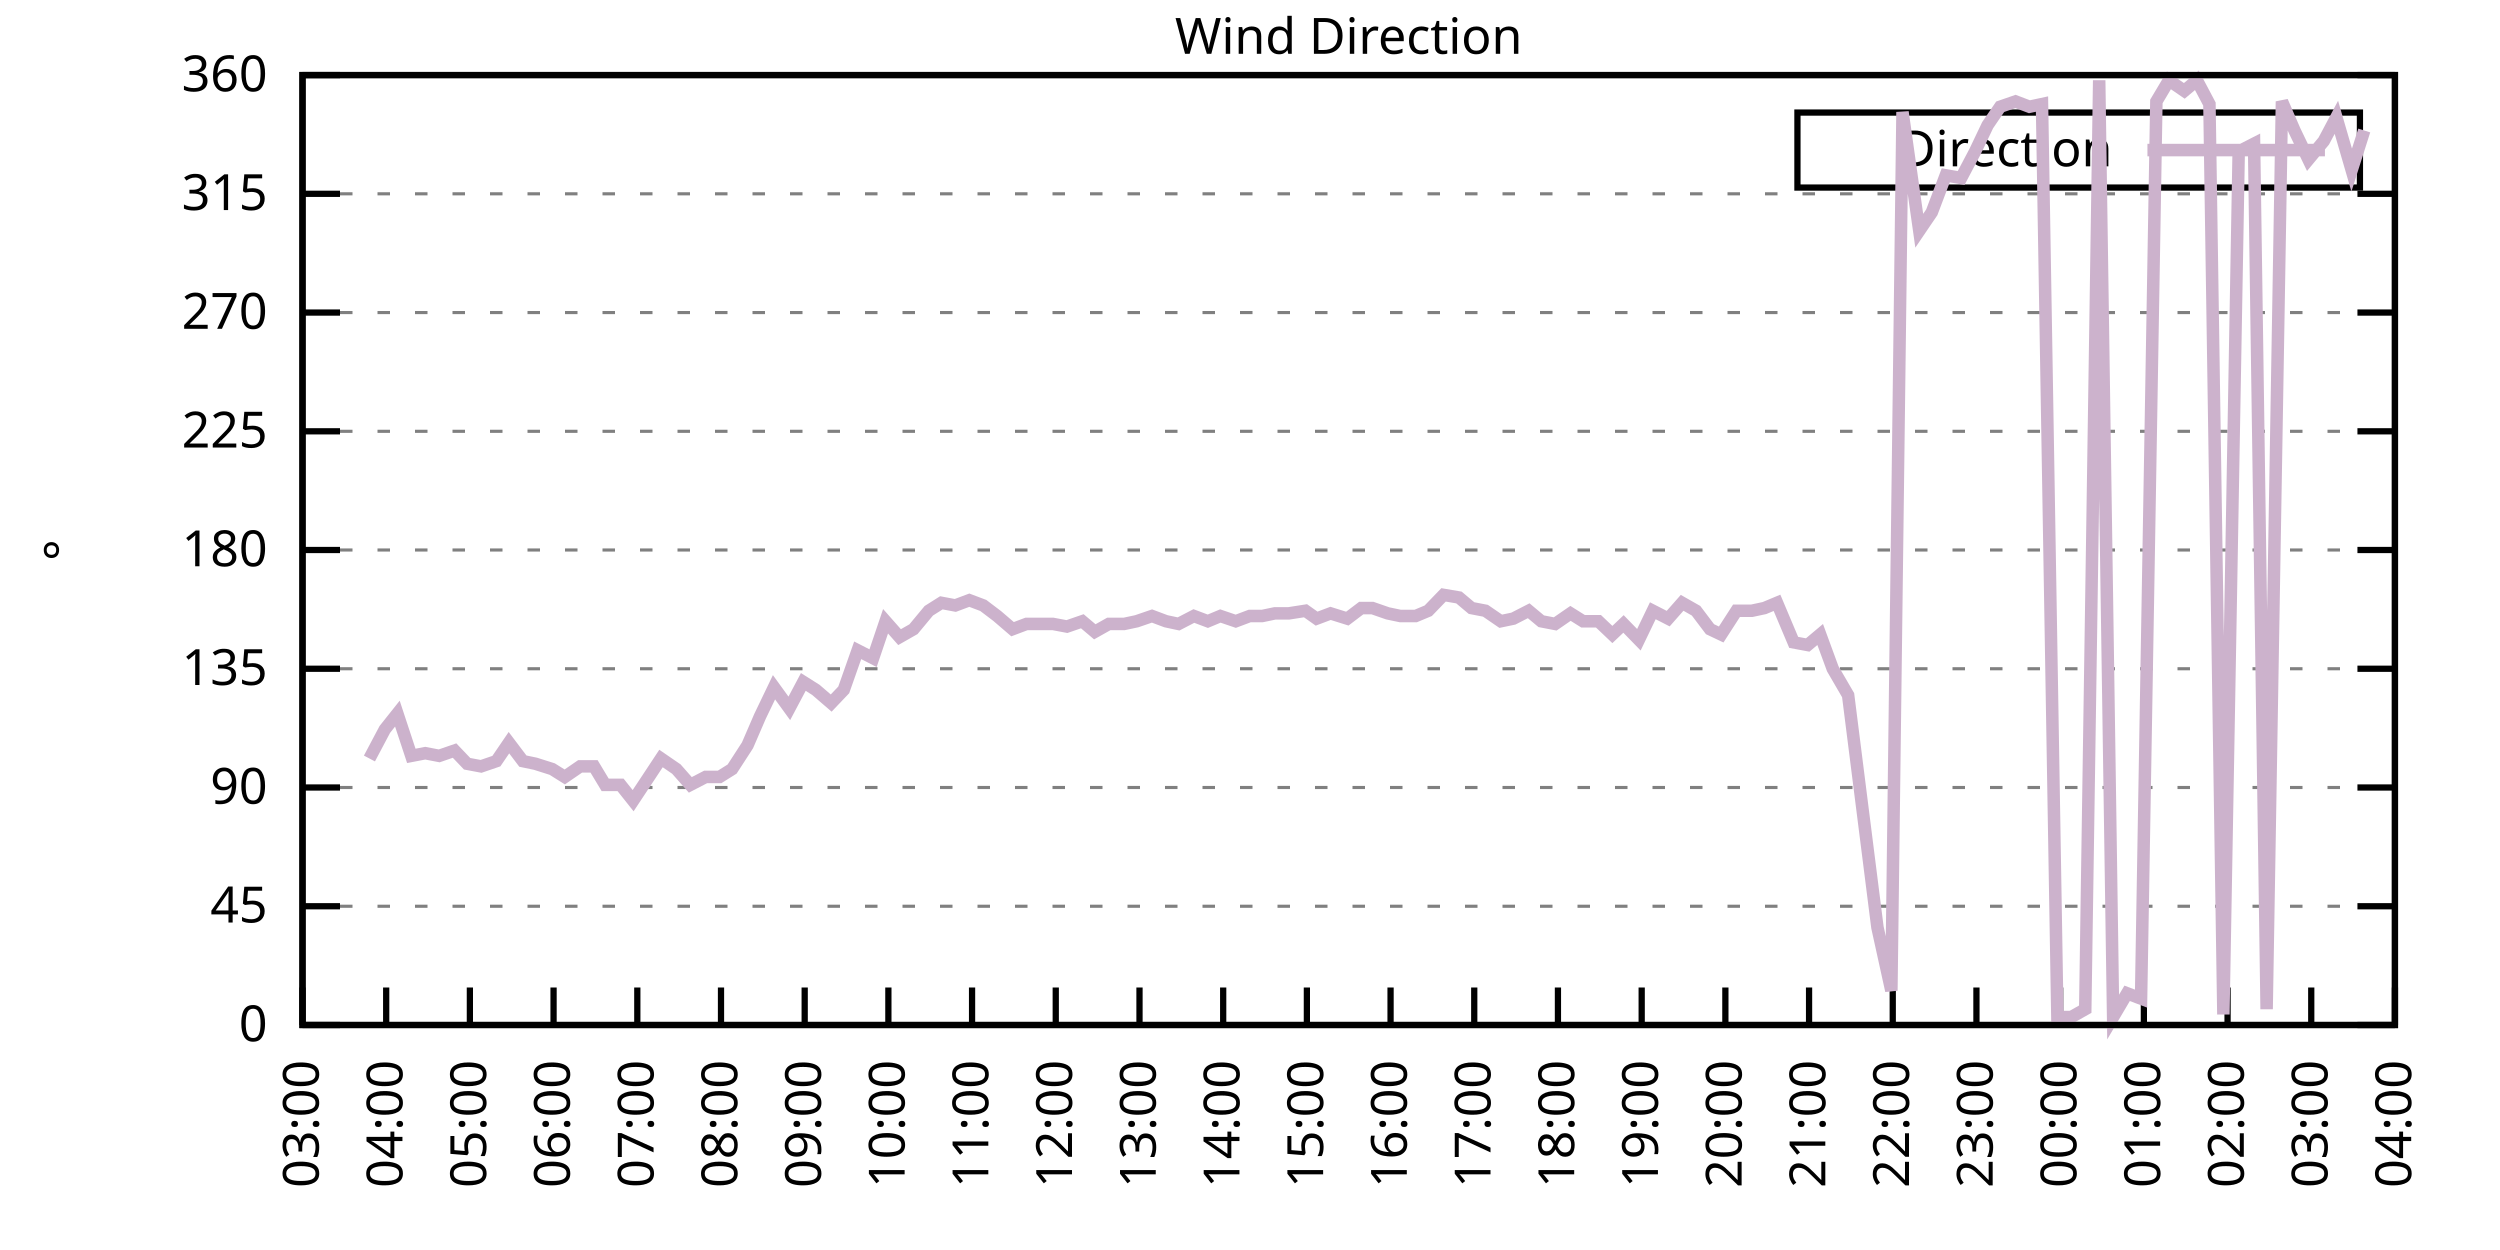
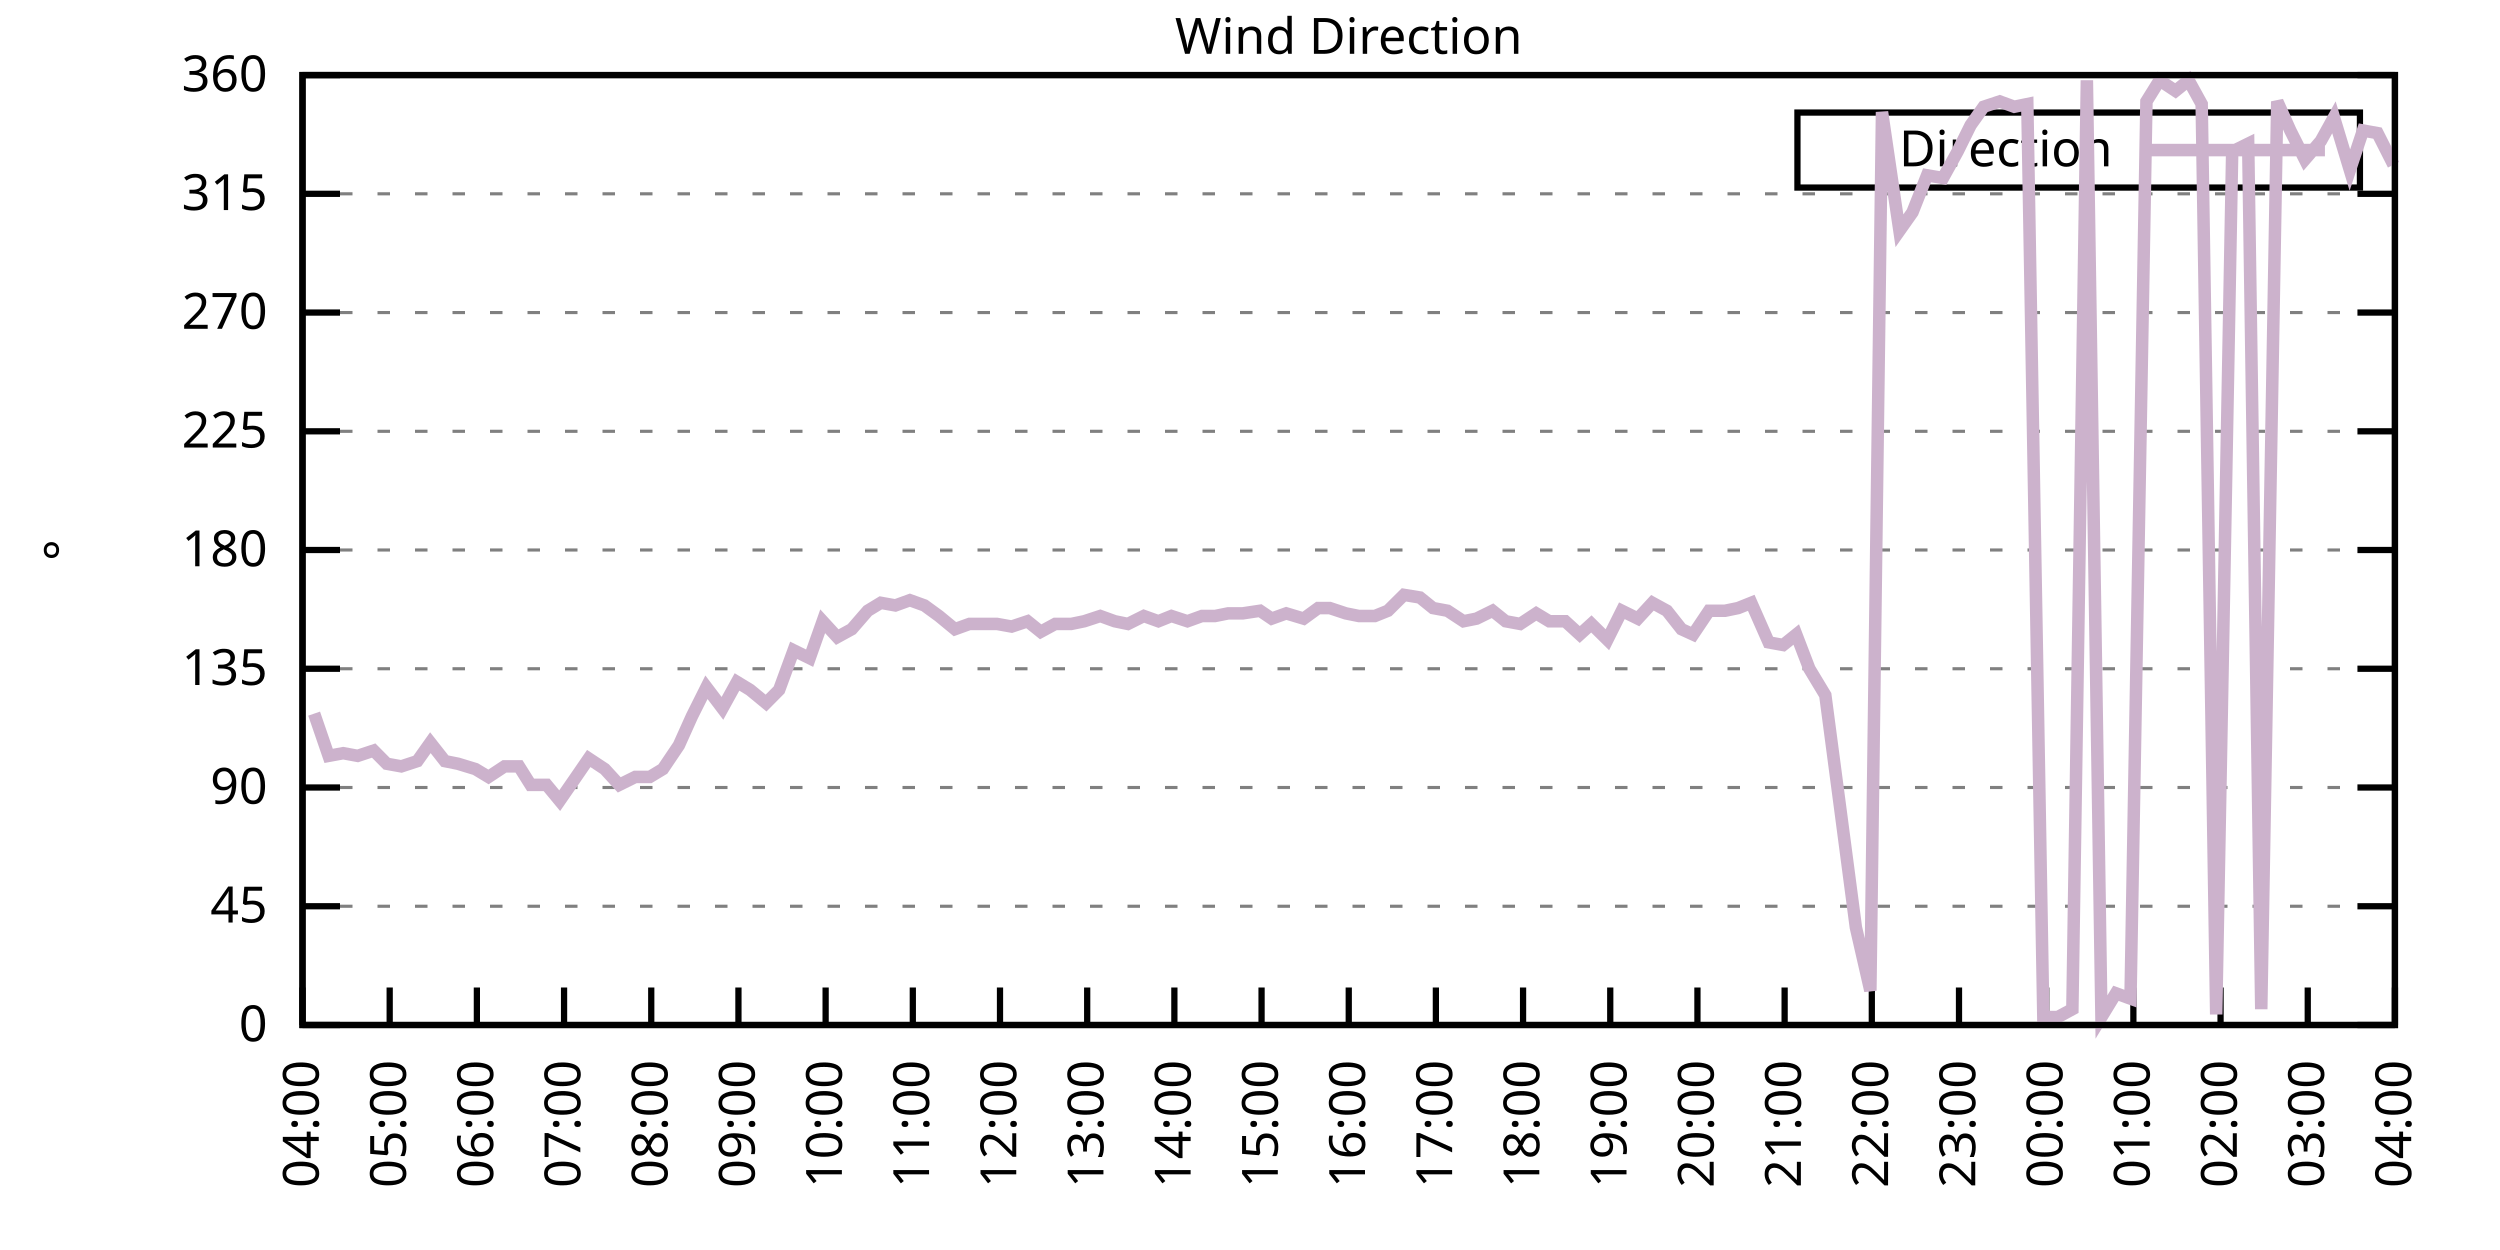
<svg xmlns="http://www.w3.org/2000/svg" xmlns:xlink="http://www.w3.org/1999/xlink" width="400" height="200" viewBox="0 0 400 200">
  <g id="gnuplot_canvas">
    <rect x="0" y="0" width="400" height="200" fill="none" />
    <defs>
      <circle id="gpDot" r="0.5" stroke-width="0.5" stroke="currentColor" />
      <path id="gpPt0" stroke-width="0.333" stroke="currentColor" d="M-1,0 h2 M0,-1 v2" />
      <path id="gpPt1" stroke-width="0.333" stroke="currentColor" d="M-1,-1 L1,1 M1,-1 L-1,1" />
      <path id="gpPt2" stroke-width="0.333" stroke="currentColor" d="M-1,0 L1,0 M0,-1 L0,1 M-1,-1 L1,1 M-1,1 L1,-1" />
      <rect id="gpPt3" stroke-width="0.333" stroke="currentColor" x="-1" y="-1" width="2" height="2" />
      <rect id="gpPt4" stroke-width="0.333" stroke="currentColor" fill="currentColor" x="-1" y="-1" width="2" height="2" />
      <circle id="gpPt5" stroke-width="0.333" stroke="currentColor" cx="0" cy="0" r="1" />
      <use xlink:href="#gpPt5" id="gpPt6" fill="currentColor" stroke="none" />
      <path id="gpPt7" stroke-width="0.333" stroke="currentColor" d="M0,-1.33 L-1.33,0.67 L1.33,0.67 z" />
      <use xlink:href="#gpPt7" id="gpPt8" fill="currentColor" stroke="none" />
      <use xlink:href="#gpPt7" id="gpPt9" stroke="currentColor" transform="rotate(180)" />
      <use xlink:href="#gpPt9" id="gpPt10" fill="currentColor" stroke="none" />
      <use xlink:href="#gpPt3" id="gpPt11" stroke="currentColor" transform="rotate(45)" />
      <use xlink:href="#gpPt11" id="gpPt12" fill="currentColor" stroke="none" />
      <path id="gpPt13" stroke-width="0.333" stroke="currentColor" d="M0,1.330 L1.265,0.411 L0.782,-1.067 L-0.782,-1.076 L-1.265,0.411 z" />
      <use xlink:href="#gpPt13" id="gpPt14" fill="currentColor" stroke="none" />
      <filter id="textbox" filterUnits="objectBoundingBox" x="0" y="0" height="1" width="1">
        <feFlood flood-color="white" flood-opacity="1" result="bgnd" />
        <feComposite in="SourceGraphic" in2="bgnd" operator="atop" />
      </filter>
      <filter id="greybox" filterUnits="objectBoundingBox" x="0" y="0" height="1" width="1">
        <feFlood flood-color="lightgrey" flood-opacity="1" result="grey" />
        <feComposite in="SourceGraphic" in2="grey" operator="atop" />
      </filter>
    </defs>
    <g fill="none" color="white" stroke="currentColor" stroke-width="1.00" stroke-linecap="butt" stroke-linejoin="miter">
</g>
    <g fill="none" color="black" stroke="currentColor" stroke-width="1.00" stroke-linecap="butt" stroke-linejoin="miter">
      <g stroke="none" shape-rendering="crispEdges">
        <polygon fill="rgb(255, 255, 255)" points="48.40,164.00 383.18,164.00 383.18,12.02 48.40,12.02 " />
      </g>
    </g>
    <g fill="none" color="black" stroke="currentColor" stroke-width="1.00" stroke-linecap="butt" stroke-linejoin="miter">
</g>
    <g fill="none" color="black" stroke="black" stroke-width="0.50" stroke-linecap="butt" stroke-linejoin="miter">
</g>
    <g fill="none" color="gray" stroke="currentColor" stroke-width="0.50" stroke-linecap="butt" stroke-linejoin="miter">
      <path stroke="gray" stroke-dasharray="2,4" class="gridline" d="M48.40,164.00 L383.19,164.00  " />
    </g>
    <g fill="none" color="gray" stroke="gray" stroke-width="1.00" stroke-linecap="butt" stroke-linejoin="miter">
</g>
    <g fill="none" color="black" stroke="currentColor" stroke-width="1.00" stroke-linecap="butt" stroke-linejoin="miter">
      <path stroke="black" d="M48.40,164.00 L54.40,164.00 M383.19,164.00 L377.19,164.00  " />
      <g transform="translate(42.80,166.60)" stroke="none" fill="black" font-family="Sans" font-size="8.00" text-anchor="end">
        <text>
          <tspan font-family="Sans"> 0</tspan>
        </text>
      </g>
    </g>
    <g fill="none" color="black" stroke="currentColor" stroke-width="1.00" stroke-linecap="butt" stroke-linejoin="miter">
</g>
    <g fill="none" color="black" stroke="black" stroke-width="0.50" stroke-linecap="butt" stroke-linejoin="miter">
</g>
    <g fill="none" color="gray" stroke="currentColor" stroke-width="0.50" stroke-linecap="butt" stroke-linejoin="miter">
      <path stroke="gray" stroke-dasharray="2,4" class="gridline" d="M48.40,145.00 L383.19,145.00  " />
    </g>
    <g fill="none" color="gray" stroke="gray" stroke-width="1.00" stroke-linecap="butt" stroke-linejoin="miter">
</g>
    <g fill="none" color="black" stroke="currentColor" stroke-width="1.00" stroke-linecap="butt" stroke-linejoin="miter">
      <path stroke="black" d="M48.40,145.00 L54.40,145.00 M383.19,145.00 L377.19,145.00  " />
      <g transform="translate(42.80,147.60)" stroke="none" fill="black" font-family="Sans" font-size="8.00" text-anchor="end">
        <text>
          <tspan font-family="Sans"> 45</tspan>
        </text>
      </g>
    </g>
    <g fill="none" color="black" stroke="currentColor" stroke-width="1.00" stroke-linecap="butt" stroke-linejoin="miter">
</g>
    <g fill="none" color="black" stroke="black" stroke-width="0.50" stroke-linecap="butt" stroke-linejoin="miter">
</g>
    <g fill="none" color="gray" stroke="currentColor" stroke-width="0.50" stroke-linecap="butt" stroke-linejoin="miter">
      <path stroke="gray" stroke-dasharray="2,4" class="gridline" d="M48.40,126.00 L383.19,126.00  " />
    </g>
    <g fill="none" color="gray" stroke="gray" stroke-width="1.00" stroke-linecap="butt" stroke-linejoin="miter">
</g>
    <g fill="none" color="black" stroke="currentColor" stroke-width="1.00" stroke-linecap="butt" stroke-linejoin="miter">
      <path stroke="black" d="M48.40,126.00 L54.40,126.00 M383.19,126.00 L377.19,126.00  " />
      <g transform="translate(42.80,128.60)" stroke="none" fill="black" font-family="Sans" font-size="8.00" text-anchor="end">
        <text>
          <tspan font-family="Sans"> 90</tspan>
        </text>
      </g>
    </g>
    <g fill="none" color="black" stroke="currentColor" stroke-width="1.00" stroke-linecap="butt" stroke-linejoin="miter">
</g>
    <g fill="none" color="black" stroke="black" stroke-width="0.50" stroke-linecap="butt" stroke-linejoin="miter">
</g>
    <g fill="none" color="gray" stroke="currentColor" stroke-width="0.50" stroke-linecap="butt" stroke-linejoin="miter">
      <path stroke="gray" stroke-dasharray="2,4" class="gridline" d="M48.40,107.00 L383.19,107.00  " />
    </g>
    <g fill="none" color="gray" stroke="gray" stroke-width="1.00" stroke-linecap="butt" stroke-linejoin="miter">
</g>
    <g fill="none" color="black" stroke="currentColor" stroke-width="1.00" stroke-linecap="butt" stroke-linejoin="miter">
      <path stroke="black" d="M48.40,107.00 L54.40,107.00 M383.19,107.00 L377.19,107.00  " />
      <g transform="translate(42.80,109.60)" stroke="none" fill="black" font-family="Sans" font-size="8.00" text-anchor="end">
        <text>
          <tspan font-family="Sans"> 135</tspan>
        </text>
      </g>
    </g>
    <g fill="none" color="black" stroke="currentColor" stroke-width="1.00" stroke-linecap="butt" stroke-linejoin="miter">
</g>
    <g fill="none" color="black" stroke="black" stroke-width="0.50" stroke-linecap="butt" stroke-linejoin="miter">
</g>
    <g fill="none" color="gray" stroke="currentColor" stroke-width="0.50" stroke-linecap="butt" stroke-linejoin="miter">
      <path stroke="gray" stroke-dasharray="2,4" class="gridline" d="M48.40,88.00 L383.19,88.00  " />
    </g>
    <g fill="none" color="gray" stroke="gray" stroke-width="1.00" stroke-linecap="butt" stroke-linejoin="miter">
</g>
    <g fill="none" color="black" stroke="currentColor" stroke-width="1.00" stroke-linecap="butt" stroke-linejoin="miter">
      <path stroke="black" d="M48.40,88.00 L54.40,88.00 M383.19,88.00 L377.19,88.00  " />
      <g transform="translate(42.80,90.60)" stroke="none" fill="black" font-family="Sans" font-size="8.00" text-anchor="end">
        <text>
          <tspan font-family="Sans"> 180</tspan>
        </text>
      </g>
    </g>
    <g fill="none" color="black" stroke="currentColor" stroke-width="1.00" stroke-linecap="butt" stroke-linejoin="miter">
</g>
    <g fill="none" color="black" stroke="black" stroke-width="0.50" stroke-linecap="butt" stroke-linejoin="miter">
</g>
    <g fill="none" color="gray" stroke="currentColor" stroke-width="0.50" stroke-linecap="butt" stroke-linejoin="miter">
      <path stroke="gray" stroke-dasharray="2,4" class="gridline" d="M48.40,69.01 L383.19,69.01  " />
    </g>
    <g fill="none" color="gray" stroke="gray" stroke-width="1.00" stroke-linecap="butt" stroke-linejoin="miter">
</g>
    <g fill="none" color="black" stroke="currentColor" stroke-width="1.00" stroke-linecap="butt" stroke-linejoin="miter">
      <path stroke="black" d="M48.40,69.01 L54.40,69.01 M383.19,69.01 L377.19,69.01  " />
      <g transform="translate(42.80,71.61)" stroke="none" fill="black" font-family="Sans" font-size="8.00" text-anchor="end">
        <text>
          <tspan font-family="Sans"> 225</tspan>
        </text>
      </g>
    </g>
    <g fill="none" color="black" stroke="currentColor" stroke-width="1.00" stroke-linecap="butt" stroke-linejoin="miter">
</g>
    <g fill="none" color="black" stroke="black" stroke-width="0.50" stroke-linecap="butt" stroke-linejoin="miter">
</g>
    <g fill="none" color="gray" stroke="currentColor" stroke-width="0.50" stroke-linecap="butt" stroke-linejoin="miter">
      <path stroke="gray" stroke-dasharray="2,4" class="gridline" d="M48.40,50.01 L383.19,50.01  " />
    </g>
    <g fill="none" color="gray" stroke="gray" stroke-width="1.00" stroke-linecap="butt" stroke-linejoin="miter">
</g>
    <g fill="none" color="black" stroke="currentColor" stroke-width="1.00" stroke-linecap="butt" stroke-linejoin="miter">
      <path stroke="black" d="M48.40,50.01 L54.40,50.01 M383.19,50.01 L377.19,50.01  " />
      <g transform="translate(42.80,52.61)" stroke="none" fill="black" font-family="Sans" font-size="8.00" text-anchor="end">
        <text>
          <tspan font-family="Sans"> 270</tspan>
        </text>
      </g>
    </g>
    <g fill="none" color="black" stroke="currentColor" stroke-width="1.00" stroke-linecap="butt" stroke-linejoin="miter">
</g>
    <g fill="none" color="black" stroke="black" stroke-width="0.50" stroke-linecap="butt" stroke-linejoin="miter">
</g>
    <g fill="none" color="gray" stroke="currentColor" stroke-width="0.50" stroke-linecap="butt" stroke-linejoin="miter">
      <path stroke="gray" stroke-dasharray="2,4" class="gridline" d="M48.40,31.01 L383.19,31.01  " />
    </g>
    <g fill="none" color="gray" stroke="gray" stroke-width="1.00" stroke-linecap="butt" stroke-linejoin="miter">
</g>
    <g fill="none" color="black" stroke="currentColor" stroke-width="1.00" stroke-linecap="butt" stroke-linejoin="miter">
      <path stroke="black" d="M48.40,31.01 L54.40,31.01 M383.19,31.01 L377.19,31.01  " />
      <g transform="translate(42.80,33.61)" stroke="none" fill="black" font-family="Sans" font-size="8.00" text-anchor="end">
        <text>
          <tspan font-family="Sans"> 315</tspan>
        </text>
      </g>
    </g>
    <g fill="none" color="black" stroke="currentColor" stroke-width="1.00" stroke-linecap="butt" stroke-linejoin="miter">
</g>
    <g fill="none" color="black" stroke="black" stroke-width="0.50" stroke-linecap="butt" stroke-linejoin="miter">
</g>
    <g fill="none" color="gray" stroke="currentColor" stroke-width="0.50" stroke-linecap="butt" stroke-linejoin="miter">
      <path stroke="gray" stroke-dasharray="2,4" class="gridline" d="M48.40,12.01 L383.19,12.01  " />
    </g>
    <g fill="none" color="gray" stroke="gray" stroke-width="1.00" stroke-linecap="butt" stroke-linejoin="miter">
</g>
    <g fill="none" color="black" stroke="currentColor" stroke-width="1.00" stroke-linecap="butt" stroke-linejoin="miter">
      <path stroke="black" d="M48.40,12.01 L54.40,12.01 M383.19,12.01 L377.19,12.01  " />
      <g transform="translate(42.80,14.61)" stroke="none" fill="black" font-family="Sans" font-size="8.00" text-anchor="end">
        <text>
          <tspan font-family="Sans"> 360</tspan>
        </text>
      </g>
    </g>
    <g fill="none" color="black" stroke="currentColor" stroke-width="1.00" stroke-linecap="butt" stroke-linejoin="miter">
      <path stroke="black" d="M48.40,164.00 L48.40,158.00  " />
      <g transform="translate(51.00,169.60) rotate(270.00)" stroke="none" fill="black" font-family="Sans" font-size="8.00" text-anchor="end">
        <text>
-           <tspan font-family="Sans">03:00</tspan>
-         </text>
-       </g>
-     </g>
-     <g fill="none" color="black" stroke="currentColor" stroke-width="1.00" stroke-linecap="butt" stroke-linejoin="miter">
-       <path stroke="black" d="M61.79,164.00 L61.79,158.00  " />
-       <g transform="translate(64.39,169.60) rotate(270.00)" stroke="none" fill="black" font-family="Sans" font-size="8.00" text-anchor="end">
-         <text>
          <tspan font-family="Sans">04:00</tspan>
        </text>
      </g>
    </g>
    <g fill="none" color="black" stroke="currentColor" stroke-width="1.00" stroke-linecap="butt" stroke-linejoin="miter">
-       <path stroke="black" d="M75.18,164.00 L75.18,158.00  " />
-       <g transform="translate(77.78,169.60) rotate(270.00)" stroke="none" fill="black" font-family="Sans" font-size="8.00" text-anchor="end">
+       <path stroke="black" d="M62.35,164.00 L62.35,158.00  " />
+       <g transform="translate(64.95,169.60) rotate(270.00)" stroke="none" fill="black" font-family="Sans" font-size="8.00" text-anchor="end">
        <text>
          <tspan font-family="Sans">05:00</tspan>
        </text>
      </g>
    </g>
    <g fill="none" color="black" stroke="currentColor" stroke-width="1.00" stroke-linecap="butt" stroke-linejoin="miter">
-       <path stroke="black" d="M88.57,164.00 L88.57,158.00  " />
-       <g transform="translate(91.17,169.60) rotate(270.00)" stroke="none" fill="black" font-family="Sans" font-size="8.00" text-anchor="end">
+       <path stroke="black" d="M76.30,164.00 L76.30,158.00  " />
+       <g transform="translate(78.90,169.60) rotate(270.00)" stroke="none" fill="black" font-family="Sans" font-size="8.00" text-anchor="end">
        <text>
          <tspan font-family="Sans">06:00</tspan>
        </text>
      </g>
    </g>
    <g fill="none" color="black" stroke="currentColor" stroke-width="1.00" stroke-linecap="butt" stroke-linejoin="miter">
-       <path stroke="black" d="M101.97,164.00 L101.97,158.00  " />
-       <g transform="translate(104.57,169.60) rotate(270.00)" stroke="none" fill="black" font-family="Sans" font-size="8.00" text-anchor="end">
+       <path stroke="black" d="M90.25,164.00 L90.25,158.00  " />
+       <g transform="translate(92.85,169.60) rotate(270.00)" stroke="none" fill="black" font-family="Sans" font-size="8.00" text-anchor="end">
        <text>
          <tspan font-family="Sans">07:00</tspan>
        </text>
      </g>
    </g>
    <g fill="none" color="black" stroke="currentColor" stroke-width="1.00" stroke-linecap="butt" stroke-linejoin="miter">
-       <path stroke="black" d="M115.36,164.00 L115.36,158.00  " />
-       <g transform="translate(117.96,169.60) rotate(270.00)" stroke="none" fill="black" font-family="Sans" font-size="8.00" text-anchor="end">
+       <path stroke="black" d="M104.20,164.00 L104.20,158.00  " />
+       <g transform="translate(106.80,169.60) rotate(270.00)" stroke="none" fill="black" font-family="Sans" font-size="8.00" text-anchor="end">
        <text>
          <tspan font-family="Sans">08:00</tspan>
        </text>
      </g>
    </g>
    <g fill="none" color="black" stroke="currentColor" stroke-width="1.00" stroke-linecap="butt" stroke-linejoin="miter">
-       <path stroke="black" d="M128.75,164.00 L128.75,158.00  " />
-       <g transform="translate(131.35,169.60) rotate(270.00)" stroke="none" fill="black" font-family="Sans" font-size="8.00" text-anchor="end">
+       <path stroke="black" d="M118.15,164.00 L118.15,158.00  " />
+       <g transform="translate(120.75,169.60) rotate(270.00)" stroke="none" fill="black" font-family="Sans" font-size="8.00" text-anchor="end">
        <text>
          <tspan font-family="Sans">09:00</tspan>
        </text>
      </g>
    </g>
    <g fill="none" color="black" stroke="currentColor" stroke-width="1.00" stroke-linecap="butt" stroke-linejoin="miter">
-       <path stroke="black" d="M142.14,164.00 L142.14,158.00  " />
-       <g transform="translate(144.74,169.60) rotate(270.00)" stroke="none" fill="black" font-family="Sans" font-size="8.00" text-anchor="end">
+       <path stroke="black" d="M132.10,164.00 L132.10,158.00  " />
+       <g transform="translate(134.70,169.60) rotate(270.00)" stroke="none" fill="black" font-family="Sans" font-size="8.00" text-anchor="end">
        <text>
          <tspan font-family="Sans">10:00</tspan>
        </text>
      </g>
    </g>
    <g fill="none" color="black" stroke="currentColor" stroke-width="1.00" stroke-linecap="butt" stroke-linejoin="miter">
-       <path stroke="black" d="M155.53,164.00 L155.53,158.00  " />
-       <g transform="translate(158.13,169.60) rotate(270.00)" stroke="none" fill="black" font-family="Sans" font-size="8.00" text-anchor="end">
+       <path stroke="black" d="M146.05,164.00 L146.05,158.00  " />
+       <g transform="translate(148.65,169.60) rotate(270.00)" stroke="none" fill="black" font-family="Sans" font-size="8.00" text-anchor="end">
        <text>
          <tspan font-family="Sans">11:00</tspan>
        </text>
      </g>
    </g>
    <g fill="none" color="black" stroke="currentColor" stroke-width="1.00" stroke-linecap="butt" stroke-linejoin="miter">
-       <path stroke="black" d="M168.92,164.00 L168.92,158.00  " />
-       <g transform="translate(171.52,169.60) rotate(270.00)" stroke="none" fill="black" font-family="Sans" font-size="8.00" text-anchor="end">
+       <path stroke="black" d="M160.00,164.00 L160.00,158.00  " />
+       <g transform="translate(162.60,169.60) rotate(270.00)" stroke="none" fill="black" font-family="Sans" font-size="8.00" text-anchor="end">
        <text>
          <tspan font-family="Sans">12:00</tspan>
        </text>
      </g>
    </g>
    <g fill="none" color="black" stroke="currentColor" stroke-width="1.00" stroke-linecap="butt" stroke-linejoin="miter">
-       <path stroke="black" d="M182.32,164.00 L182.32,158.00  " />
-       <g transform="translate(184.92,169.60) rotate(270.00)" stroke="none" fill="black" font-family="Sans" font-size="8.00" text-anchor="end">
+       <path stroke="black" d="M173.95,164.00 L173.95,158.00  " />
+       <g transform="translate(176.55,169.60) rotate(270.00)" stroke="none" fill="black" font-family="Sans" font-size="8.00" text-anchor="end">
        <text>
          <tspan font-family="Sans">13:00</tspan>
        </text>
      </g>
    </g>
    <g fill="none" color="black" stroke="currentColor" stroke-width="1.00" stroke-linecap="butt" stroke-linejoin="miter">
-       <path stroke="black" d="M195.71,164.00 L195.71,158.00  " />
-       <g transform="translate(198.31,169.60) rotate(270.00)" stroke="none" fill="black" font-family="Sans" font-size="8.00" text-anchor="end">
+       <path stroke="black" d="M187.90,164.00 L187.90,158.00  " />
+       <g transform="translate(190.50,169.60) rotate(270.00)" stroke="none" fill="black" font-family="Sans" font-size="8.00" text-anchor="end">
        <text>
          <tspan font-family="Sans">14:00</tspan>
        </text>
      </g>
    </g>
    <g fill="none" color="black" stroke="currentColor" stroke-width="1.00" stroke-linecap="butt" stroke-linejoin="miter">
-       <path stroke="black" d="M209.10,164.00 L209.10,158.00  " />
-       <g transform="translate(211.70,169.60) rotate(270.00)" stroke="none" fill="black" font-family="Sans" font-size="8.00" text-anchor="end">
+       <path stroke="black" d="M201.85,164.00 L201.85,158.00  " />
+       <g transform="translate(204.45,169.60) rotate(270.00)" stroke="none" fill="black" font-family="Sans" font-size="8.00" text-anchor="end">
        <text>
          <tspan font-family="Sans">15:00</tspan>
        </text>
      </g>
    </g>
    <g fill="none" color="black" stroke="currentColor" stroke-width="1.00" stroke-linecap="butt" stroke-linejoin="miter">
-       <path stroke="black" d="M222.49,164.00 L222.49,158.00  " />
-       <g transform="translate(225.09,169.60) rotate(270.00)" stroke="none" fill="black" font-family="Sans" font-size="8.00" text-anchor="end">
+       <path stroke="black" d="M215.80,164.00 L215.80,158.00  " />
+       <g transform="translate(218.40,169.60) rotate(270.00)" stroke="none" fill="black" font-family="Sans" font-size="8.00" text-anchor="end">
        <text>
          <tspan font-family="Sans">16:00</tspan>
        </text>
      </g>
    </g>
    <g fill="none" color="black" stroke="currentColor" stroke-width="1.00" stroke-linecap="butt" stroke-linejoin="miter">
-       <path stroke="black" d="M235.88,164.00 L235.88,158.00  " />
-       <g transform="translate(238.48,169.60) rotate(270.00)" stroke="none" fill="black" font-family="Sans" font-size="8.00" text-anchor="end">
+       <path stroke="black" d="M229.74,164.00 L229.74,158.00  " />
+       <g transform="translate(232.34,169.60) rotate(270.00)" stroke="none" fill="black" font-family="Sans" font-size="8.00" text-anchor="end">
        <text>
          <tspan font-family="Sans">17:00</tspan>
        </text>
      </g>
    </g>
    <g fill="none" color="black" stroke="currentColor" stroke-width="1.00" stroke-linecap="butt" stroke-linejoin="miter">
-       <path stroke="black" d="M249.27,164.00 L249.27,158.00  " />
-       <g transform="translate(251.87,169.60) rotate(270.00)" stroke="none" fill="black" font-family="Sans" font-size="8.00" text-anchor="end">
+       <path stroke="black" d="M243.69,164.00 L243.69,158.00  " />
+       <g transform="translate(246.29,169.60) rotate(270.00)" stroke="none" fill="black" font-family="Sans" font-size="8.00" text-anchor="end">
        <text>
          <tspan font-family="Sans">18:00</tspan>
        </text>
      </g>
    </g>
    <g fill="none" color="black" stroke="currentColor" stroke-width="1.00" stroke-linecap="butt" stroke-linejoin="miter">
-       <path stroke="black" d="M262.67,164.00 L262.67,158.00  " />
-       <g transform="translate(265.27,169.60) rotate(270.00)" stroke="none" fill="black" font-family="Sans" font-size="8.00" text-anchor="end">
+       <path stroke="black" d="M257.64,164.00 L257.64,158.00  " />
+       <g transform="translate(260.24,169.60) rotate(270.00)" stroke="none" fill="black" font-family="Sans" font-size="8.00" text-anchor="end">
        <text>
          <tspan font-family="Sans">19:00</tspan>
        </text>
      </g>
    </g>
    <g fill="none" color="black" stroke="currentColor" stroke-width="1.00" stroke-linecap="butt" stroke-linejoin="miter">
-       <path stroke="black" d="M276.06,164.00 L276.06,158.00  " />
-       <g transform="translate(278.66,169.60) rotate(270.00)" stroke="none" fill="black" font-family="Sans" font-size="8.00" text-anchor="end">
+       <path stroke="black" d="M271.59,164.00 L271.59,158.00  " />
+       <g transform="translate(274.19,169.60) rotate(270.00)" stroke="none" fill="black" font-family="Sans" font-size="8.00" text-anchor="end">
        <text>
          <tspan font-family="Sans">20:00</tspan>
        </text>
      </g>
    </g>
    <g fill="none" color="black" stroke="currentColor" stroke-width="1.00" stroke-linecap="butt" stroke-linejoin="miter">
-       <path stroke="black" d="M289.45,164.00 L289.45,158.00  " />
-       <g transform="translate(292.05,169.60) rotate(270.00)" stroke="none" fill="black" font-family="Sans" font-size="8.00" text-anchor="end">
+       <path stroke="black" d="M285.54,164.00 L285.54,158.00  " />
+       <g transform="translate(288.14,169.60) rotate(270.00)" stroke="none" fill="black" font-family="Sans" font-size="8.00" text-anchor="end">
        <text>
          <tspan font-family="Sans">21:00</tspan>
        </text>
      </g>
    </g>
    <g fill="none" color="black" stroke="currentColor" stroke-width="1.00" stroke-linecap="butt" stroke-linejoin="miter">
-       <path stroke="black" d="M302.84,164.00 L302.84,158.00  " />
-       <g transform="translate(305.44,169.60) rotate(270.00)" stroke="none" fill="black" font-family="Sans" font-size="8.00" text-anchor="end">
+       <path stroke="black" d="M299.49,164.00 L299.49,158.00  " />
+       <g transform="translate(302.09,169.60) rotate(270.00)" stroke="none" fill="black" font-family="Sans" font-size="8.00" text-anchor="end">
        <text>
          <tspan font-family="Sans">22:00</tspan>
        </text>
      </g>
    </g>
    <g fill="none" color="black" stroke="currentColor" stroke-width="1.00" stroke-linecap="butt" stroke-linejoin="miter">
-       <path stroke="black" d="M316.23,164.00 L316.23,158.00  " />
-       <g transform="translate(318.83,169.60) rotate(270.00)" stroke="none" fill="black" font-family="Sans" font-size="8.00" text-anchor="end">
+       <path stroke="black" d="M313.44,164.00 L313.44,158.00  " />
+       <g transform="translate(316.04,169.60) rotate(270.00)" stroke="none" fill="black" font-family="Sans" font-size="8.00" text-anchor="end">
        <text>
          <tspan font-family="Sans">23:00</tspan>
        </text>
      </g>
    </g>
    <g fill="none" color="black" stroke="currentColor" stroke-width="1.00" stroke-linecap="butt" stroke-linejoin="miter">
-       <path stroke="black" d="M329.62,164.00 L329.62,158.00  " />
-       <g transform="translate(332.22,169.60) rotate(270.00)" stroke="none" fill="black" font-family="Sans" font-size="8.00" text-anchor="end">
+       <path stroke="black" d="M327.39,164.00 L327.39,158.00  " />
+       <g transform="translate(329.99,169.60) rotate(270.00)" stroke="none" fill="black" font-family="Sans" font-size="8.00" text-anchor="end">
        <text>
          <tspan font-family="Sans">00:00</tspan>
        </text>
      </g>
    </g>
    <g fill="none" color="black" stroke="currentColor" stroke-width="1.00" stroke-linecap="butt" stroke-linejoin="miter">
-       <path stroke="black" d="M343.02,164.00 L343.02,158.00  " />
-       <g transform="translate(345.62,169.60) rotate(270.00)" stroke="none" fill="black" font-family="Sans" font-size="8.00" text-anchor="end">
+       <path stroke="black" d="M341.34,164.00 L341.34,158.00  " />
+       <g transform="translate(343.94,169.60) rotate(270.00)" stroke="none" fill="black" font-family="Sans" font-size="8.00" text-anchor="end">
        <text>
          <tspan font-family="Sans">01:00</tspan>
        </text>
      </g>
    </g>
    <g fill="none" color="black" stroke="currentColor" stroke-width="1.00" stroke-linecap="butt" stroke-linejoin="miter">
-       <path stroke="black" d="M356.41,164.00 L356.41,158.00  " />
-       <g transform="translate(359.01,169.60) rotate(270.00)" stroke="none" fill="black" font-family="Sans" font-size="8.00" text-anchor="end">
+       <path stroke="black" d="M355.29,164.00 L355.29,158.00  " />
+       <g transform="translate(357.89,169.60) rotate(270.00)" stroke="none" fill="black" font-family="Sans" font-size="8.00" text-anchor="end">
        <text>
          <tspan font-family="Sans">02:00</tspan>
        </text>
      </g>
    </g>
    <g fill="none" color="black" stroke="currentColor" stroke-width="1.00" stroke-linecap="butt" stroke-linejoin="miter">
-       <path stroke="black" d="M369.80,164.00 L369.80,158.00  " />
-       <g transform="translate(372.40,169.60) rotate(270.00)" stroke="none" fill="black" font-family="Sans" font-size="8.00" text-anchor="end">
+       <path stroke="black" d="M369.24,164.00 L369.24,158.00  " />
+       <g transform="translate(371.84,169.60) rotate(270.00)" stroke="none" fill="black" font-family="Sans" font-size="8.00" text-anchor="end">
        <text>
          <tspan font-family="Sans">03:00</tspan>
        </text>
      </g>
    </g>
    <g fill="none" color="black" stroke="currentColor" stroke-width="1.00" stroke-linecap="butt" stroke-linejoin="miter">
      <path stroke="black" d="M383.19,164.00 L383.19,158.00  " />
      <g transform="translate(385.79,169.60) rotate(270.00)" stroke="none" fill="black" font-family="Sans" font-size="8.00" text-anchor="end">
        <text>
          <tspan font-family="Sans">04:00</tspan>
        </text>
      </g>
    </g>
    <g fill="none" color="black" stroke="currentColor" stroke-width="1.00" stroke-linecap="butt" stroke-linejoin="miter">
</g>
    <g fill="none" color="black" stroke="currentColor" stroke-width="1.00" stroke-linecap="butt" stroke-linejoin="miter">
      <path stroke="black" d="M48.40,12.01 L48.40,164.00 L383.19,164.00 L383.19,12.01 L48.40,12.01 Z  " />
    </g>
    <g fill="none" color="black" stroke="currentColor" stroke-width="1.00" stroke-linecap="butt" stroke-linejoin="miter">
</g>
    <g fill="none" color="black" stroke="currentColor" stroke-width="1.00" stroke-linecap="butt" stroke-linejoin="miter">
      <path stroke="black" d="M287.59,30.01 L287.59,18.01 L377.59,18.01 L377.59,30.01 L287.59,30.01 Z  " />
    </g>
    <g id="Wind_direction_plot_1">
      <g fill="none" color="white" stroke="black" stroke-width="2.00" stroke-linecap="butt" stroke-linejoin="miter">
</g>
      <g fill="none" color="black" stroke="currentColor" stroke-width="2.00" stroke-linecap="butt" stroke-linejoin="miter">
        <g transform="translate(337.99,26.61)" stroke="none" fill="black" font-family="Sans" font-size="8.00" text-anchor="end">
          <text>
            <tspan font-family="Sans">Direction</tspan>
          </text>
        </g>
      </g>
      <g fill="none" color="black" stroke="currentColor" stroke-width="2.00" stroke-linecap="butt" stroke-linejoin="miter">
-         <path stroke="rgb(204, 178, 204)" d="M343.59,24.01 L371.99,24.01 M59.11,121.36 L61.57,116.71 L63.58,114.18 L65.81,120.94 L68.04,120.51 L70.27,120.94   L72.73,120.09 L74.74,122.20 L76.97,122.62 L79.42,121.78 L81.43,118.83 L83.66,121.78 L85.67,122.20 L88.35,123.05   L90.36,124.31 L92.82,122.62 L95.05,122.62 L96.83,125.58 L99.29,125.58 L101.30,128.11 L103.53,124.74 L105.76,121.36   L108.22,123.05 L110.45,125.58 L112.90,124.31 L115.13,124.31 L117.14,123.05 L119.60,119.25 L121.61,114.60 L123.84,109.96   L126.29,113.34 L128.53,109.11 L130.54,110.38 L132.99,112.49 L135.00,110.38 L137.23,104.05 L139.69,105.31 L141.69,99.40   L143.93,101.94 L146.16,100.67 L148.61,97.72 L150.62,96.45 L152.85,96.87 L155.09,96.03 L157.32,96.87 L159.55,98.56   L162.01,100.67 L164.24,99.83 L166.47,99.83 L168.48,99.83 L170.71,100.25 L173.17,99.40 L175.17,101.09 L177.41,99.83   L179.86,99.83 L181.87,99.40 L184.32,98.56 L186.56,99.40 L188.57,99.83 L191.02,98.56 L193.25,99.40 L195.26,98.56   L197.72,99.40 L199.95,98.56 L201.96,98.56 L203.97,98.14 L206.20,98.14 L208.88,97.72 L210.66,98.98 L212.89,98.14   L215.57,98.98 L217.80,97.29 L219.59,97.29 L222.04,98.14 L224.05,98.56 L226.51,98.56 L228.52,97.72 L230.97,95.18   L233.43,95.60 L235.44,97.29 L237.67,97.72 L240.12,99.40 L242.13,98.98 L244.59,97.72 L246.60,99.40 L248.83,99.83   L251.28,98.14 L253.29,99.40 L255.75,99.40 L257.98,101.52 L259.76,99.83 L262.22,102.36 L264.45,97.72 L266.91,98.98   L269.14,96.45 L271.37,97.72 L273.60,100.67 L275.39,101.52 L277.84,97.72 L280.30,97.72 L282.31,97.29 L284.32,96.45   L286.99,102.78 L289.23,103.20 L291.23,101.52 L293.24,107.00 L295.70,111.23 L298.15,130.65 L300.39,148.38 L302.62,158.51   L304.40,17.92 L307.08,36.92 L309.09,33.96 L311.32,28.05 L313.78,28.48 L316.01,24.25 L318.02,20.03 L320.03,17.08   L322.48,16.23 L324.71,17.08 L326.72,16.65 L329.18,162.73 L331.41,162.73 L333.64,161.47 L335.87,12.85 L338.10,162.73   L340.34,158.93 L342.57,159.78 L345.02,16.23 L347.03,12.85 L349.49,14.54 L351.50,12.85 L353.51,16.65 L355.74,162.31   L358.19,24.25 L360.65,22.99 L362.66,161.47 L365.11,16.23 L367.12,20.88 L369.35,25.52 L371.81,22.56 L373.82,18.77   L376.27,27.21 L378.28,20.88  " />
+         <path stroke="rgb(204, 178, 204)" d="M343.59,24.01 L371.99,24.01 M50.26,114.18 L52.58,120.94 L54.91,120.51 L57.23,120.94 L59.79,120.09 L61.88,122.20   L64.21,122.62 L66.77,121.78 L68.86,118.83 L71.18,121.78 L73.28,122.20 L76.07,123.05 L78.16,124.31 L80.72,122.62   L83.04,122.62 L84.90,125.58 L87.46,125.58 L89.55,128.11 L91.88,124.74 L94.20,121.36 L96.76,123.05 L99.08,125.58   L101.64,124.31 L103.97,124.31 L106.06,123.05 L108.62,119.25 L110.71,114.60 L113.03,109.96 L115.59,113.34 L117.92,109.11   L120.01,110.38 L122.57,112.49 L124.66,110.38 L126.98,104.05 L129.54,105.31 L131.63,99.40 L133.96,101.94 L136.28,100.67   L138.84,97.72 L140.93,96.45 L143.26,96.87 L145.58,96.03 L147.91,96.87 L150.23,98.56 L152.79,100.67 L155.11,99.83   L157.44,99.83 L159.53,99.83 L161.86,100.25 L164.41,99.40 L166.51,101.09 L168.83,99.83 L171.39,99.83 L173.48,99.40   L176.04,98.56 L178.36,99.40 L180.46,99.83 L183.01,98.56 L185.34,99.40 L187.43,98.56 L189.99,99.40 L192.31,98.56   L194.41,98.56 L196.50,98.14 L198.82,98.14 L201.61,97.72 L203.47,98.98 L205.80,98.14 L208.59,98.98 L210.91,97.29   L212.77,97.29 L215.33,98.14 L217.42,98.56 L219.98,98.56 L222.07,97.72 L224.63,95.18 L227.19,95.60 L229.28,97.29   L231.60,97.72 L234.16,99.40 L236.25,98.98 L238.81,97.72 L240.90,99.40 L243.23,99.83 L245.79,98.14 L247.88,99.40   L250.44,99.40 L252.76,101.52 L254.62,99.83 L257.18,102.36 L259.50,97.72 L262.06,98.98 L264.39,96.45 L266.71,97.72   L269.04,100.67 L270.90,101.52 L273.45,97.72 L276.01,97.72 L278.10,97.29 L280.20,96.45 L282.99,102.78 L285.31,103.20   L287.40,101.52 L289.50,107.00 L292.05,111.23 L294.61,130.65 L296.94,148.38 L299.26,158.51 L301.12,17.92 L303.91,36.92   L306.00,33.96 L308.33,28.05 L310.88,28.48 L313.21,24.25 L315.30,20.03 L317.39,17.08 L319.95,16.23 L322.28,17.08   L324.37,16.65 L326.93,162.73 L329.25,162.73 L331.58,161.47 L333.90,12.85 L336.23,162.73 L338.55,158.93 L340.88,159.78   L343.43,16.23 L345.53,12.85 L348.08,14.54 L350.18,12.85 L352.27,16.65 L354.59,162.31 L357.15,24.25 L359.71,22.99   L361.80,161.47 L364.36,16.23 L366.45,20.88 L368.78,25.52 L371.33,22.56 L373.43,18.77 L375.98,27.21 L378.08,20.88   L380.40,21.30 L382.96,26.36  " />
      </g>
    </g>
    <g fill="none" color="black" stroke="currentColor" stroke-width="2.00" stroke-linecap="butt" stroke-linejoin="miter">
</g>
    <g fill="none" color="black" stroke="black" stroke-width="1.00" stroke-linecap="butt" stroke-linejoin="miter">
</g>
    <g fill="none" color="black" stroke="currentColor" stroke-width="1.00" stroke-linecap="butt" stroke-linejoin="miter">
      <path stroke="black" d="M48.40,12.01 L48.40,164.00 L383.19,164.00 L383.19,12.01 L48.40,12.01 Z  " />
      <g transform="translate(12.80,88.01) rotate(270.00)" stroke="none" fill="black" font-family="Sans" font-size="8.00" text-anchor="middle">
        <text>
          <tspan font-family="Sans">°</tspan>
        </text>
      </g>
    </g>
    <g fill="none" color="black" stroke="currentColor" stroke-width="1.00" stroke-linecap="butt" stroke-linejoin="miter">
</g>
    <g fill="none" color="black" stroke="currentColor" stroke-width="1.00" stroke-linecap="butt" stroke-linejoin="miter">
      <g transform="translate(215.79,8.61)" stroke="none" fill="black" font-family="Sans" font-size="8.00" text-anchor="middle">
        <text>
          <tspan font-family="Sans">Wind Direction</tspan>
        </text>
      </g>
    </g>
    <g fill="none" color="black" stroke="currentColor" stroke-width="1.00" stroke-linecap="butt" stroke-linejoin="miter">
</g>
  </g>
</svg>
